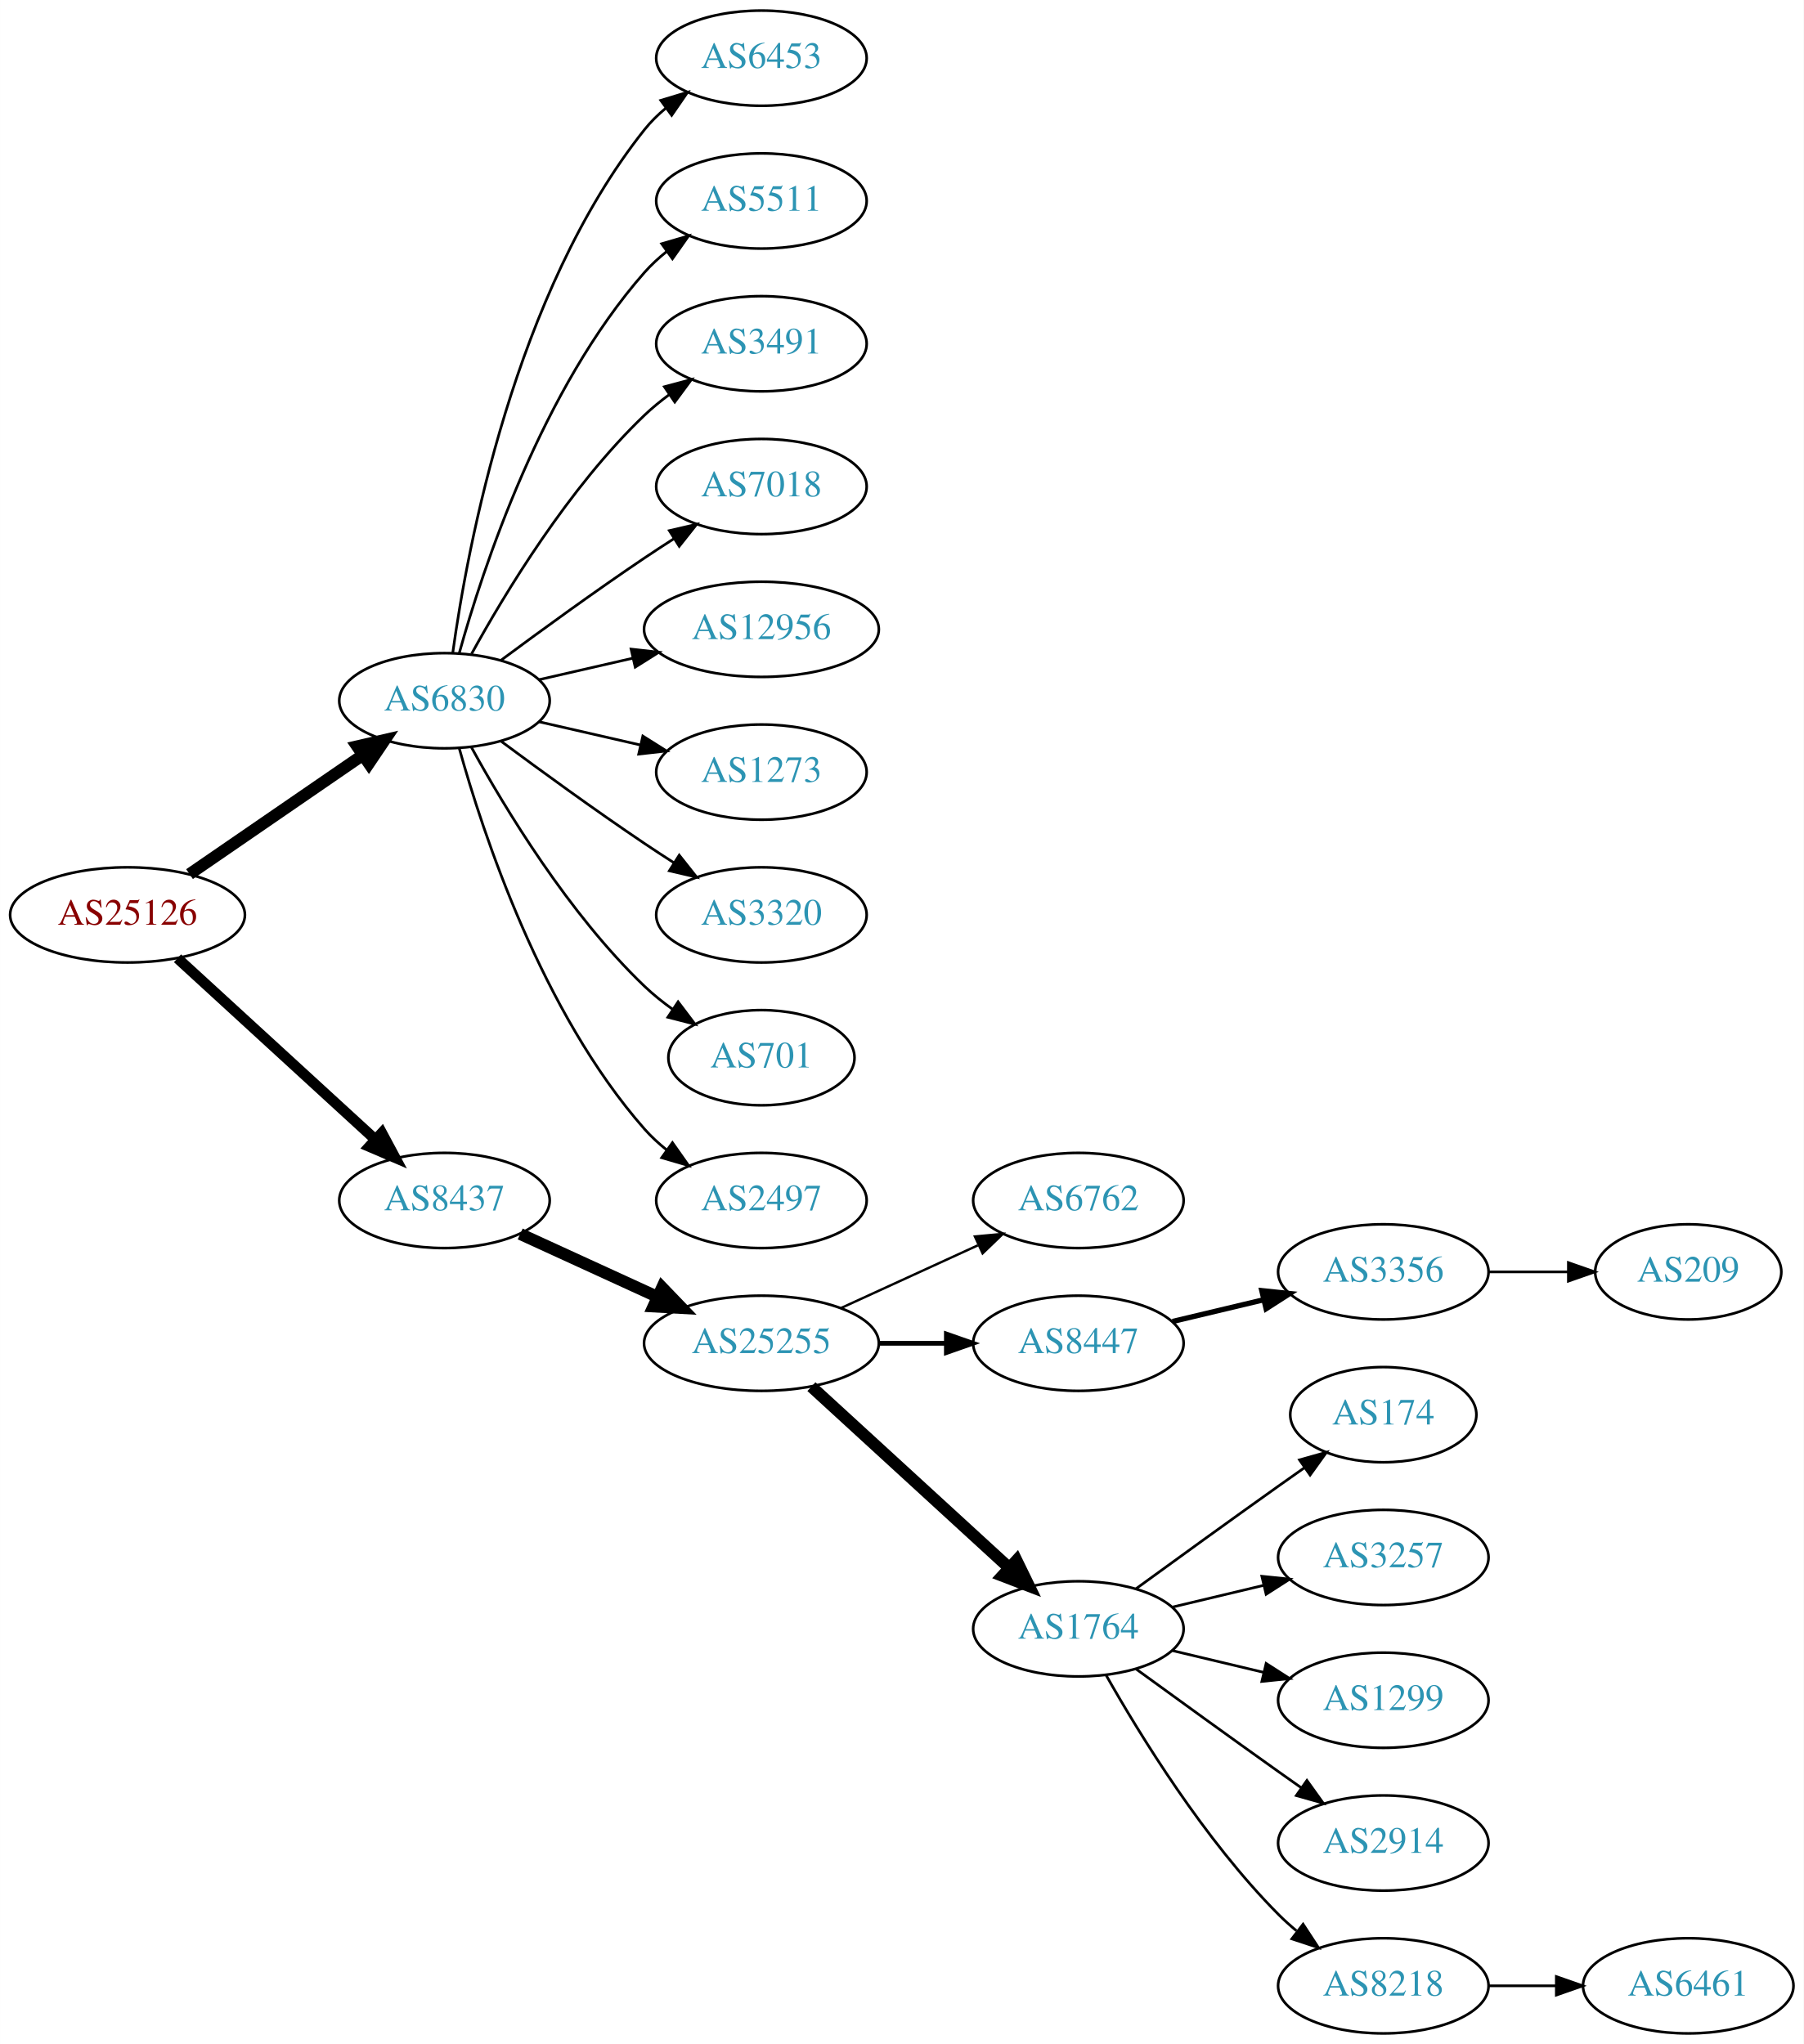
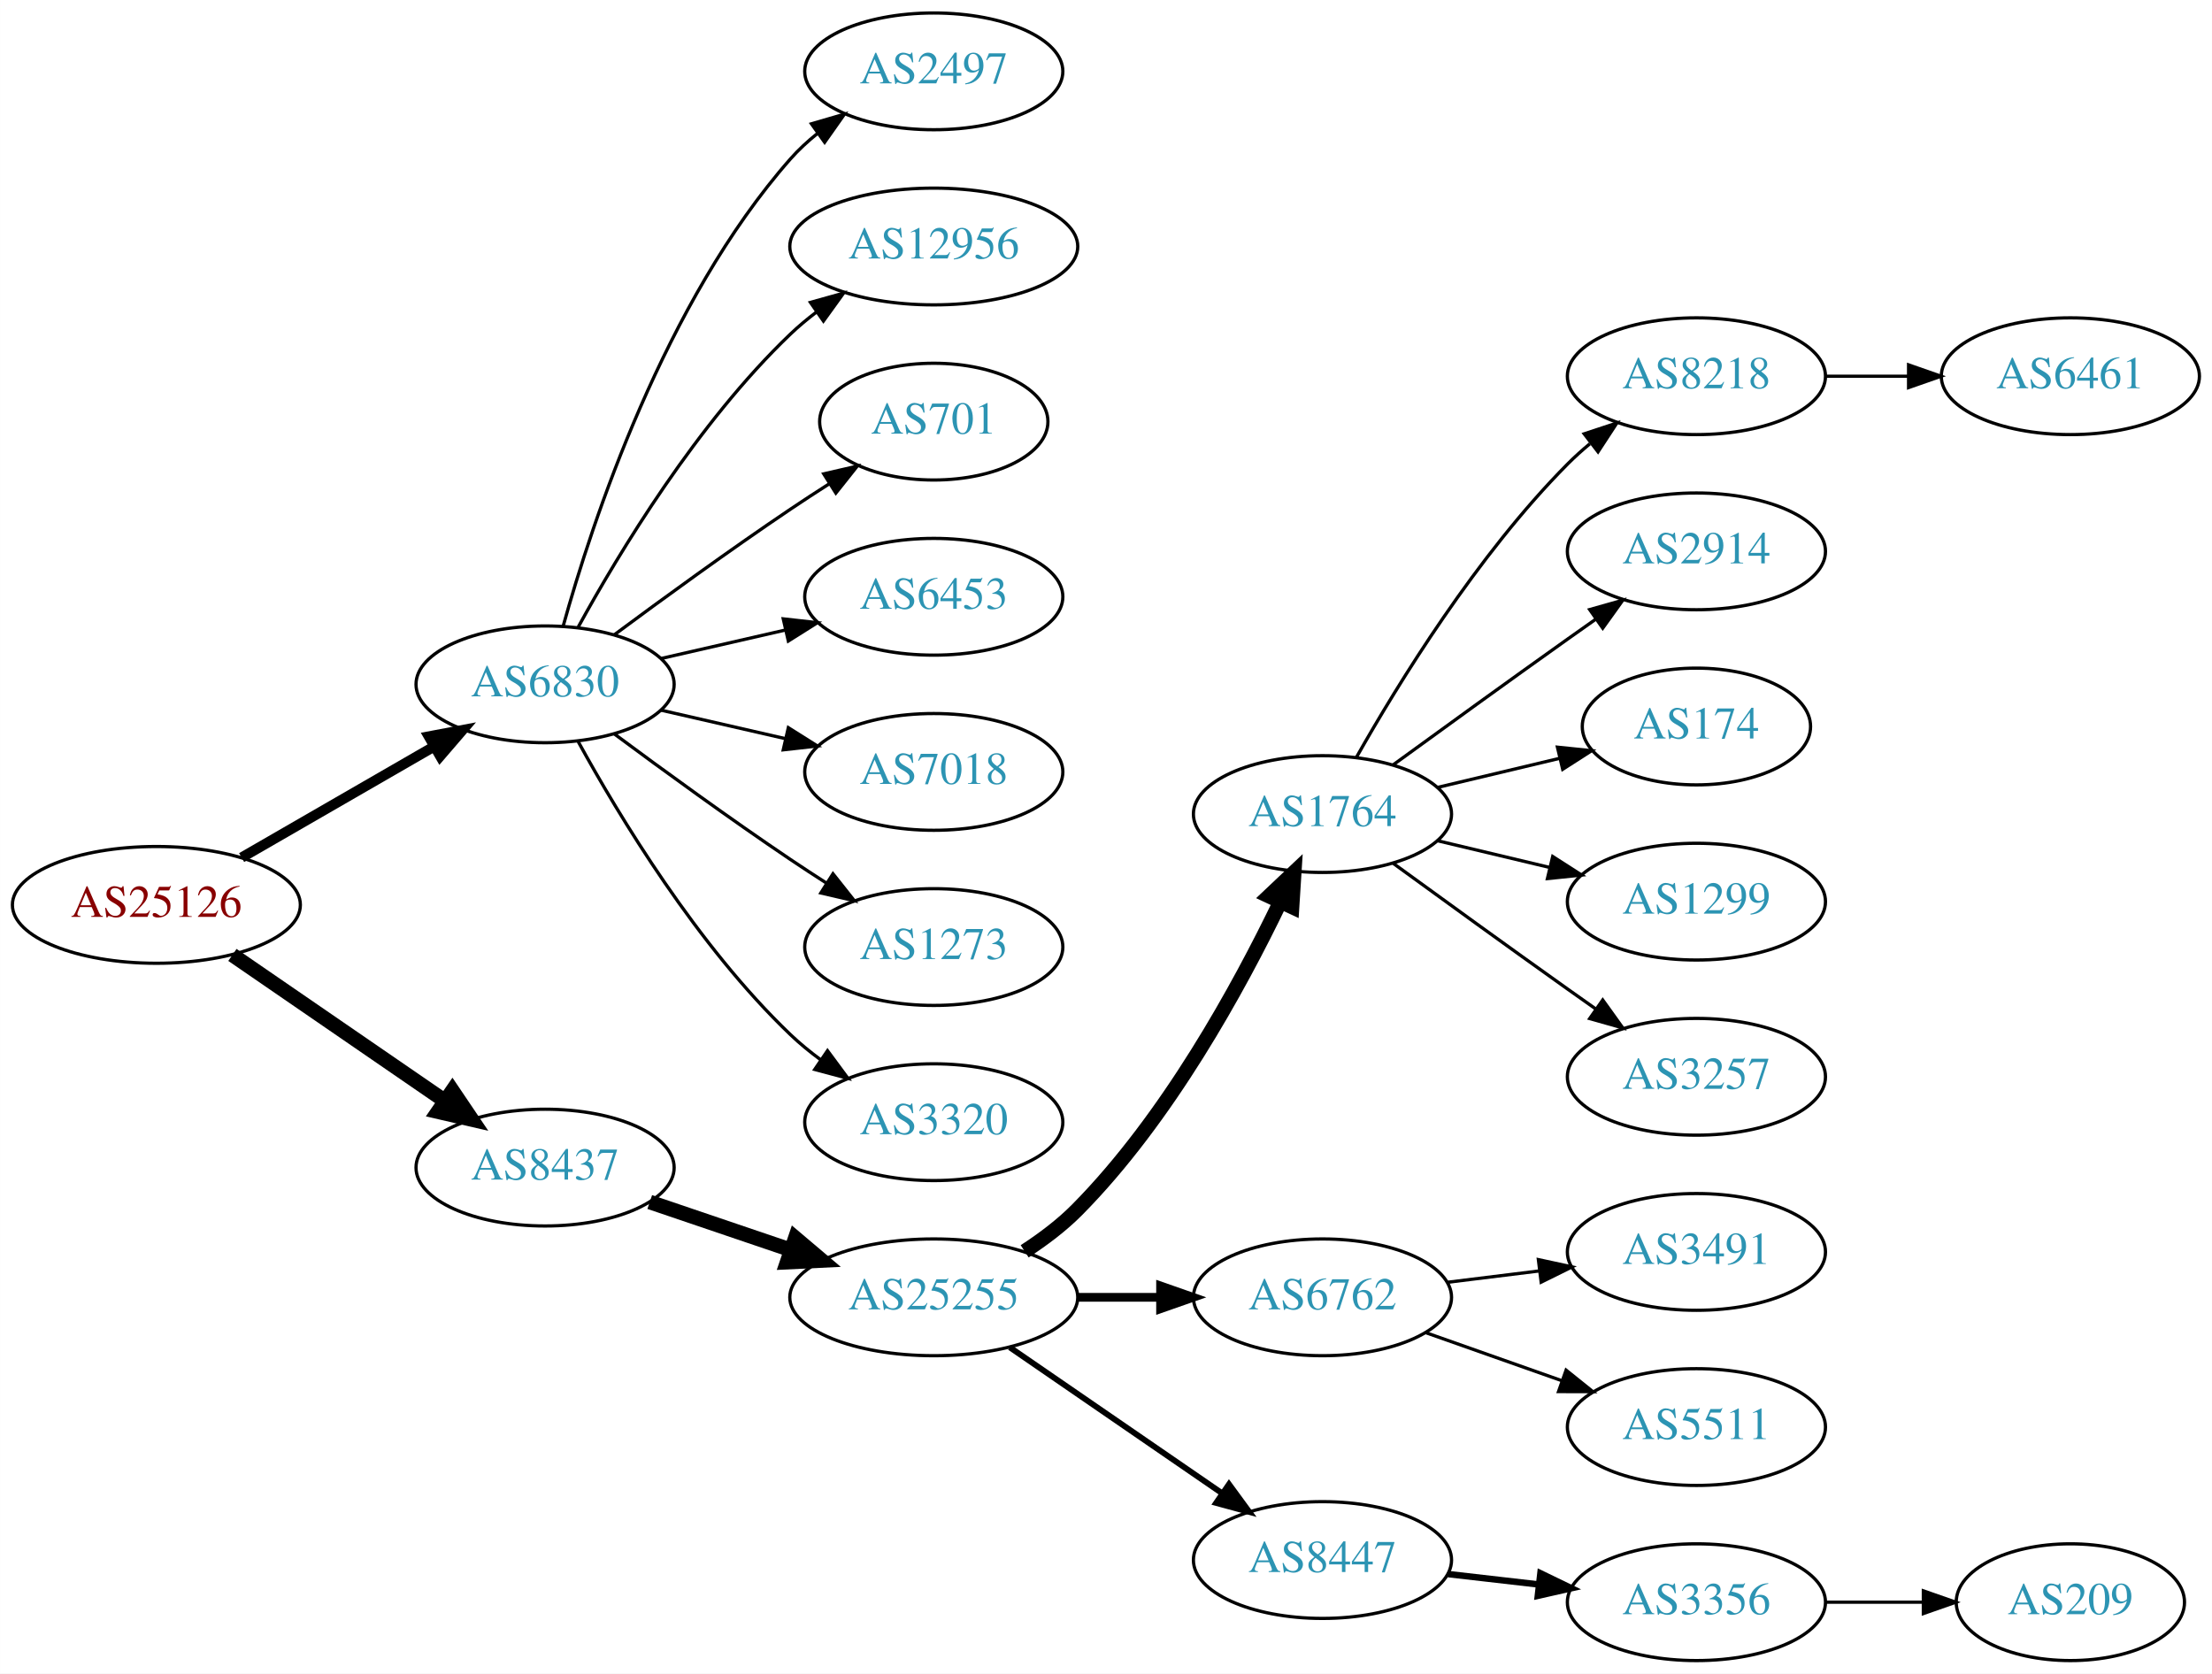
- <svg xmlns="http://www.w3.org/2000/svg" xmlns:xlink="http://www.w3.org/1999/xlink" width="682pt" height="773pt" viewBox="0.00 0.00 681.96 773.00">
-   <g id="graph0" class="graph" transform="scale(1 1) rotate(0) translate(4 769)">
-     <polygon fill="white" stroke="none" points="-4,4 -4,-769 677.956,-769 677.956,4 -4,4" />
+ <svg xmlns="http://www.w3.org/2000/svg" xmlns:xlink="http://www.w3.org/1999/xlink" width="682pt" height="516pt" viewBox="0.00 0.00 681.96 516.00">
+   <g id="graph0" class="graph" transform="scale(1 1) rotate(0) translate(4 512)">
+     <polygon fill="white" stroke="none" points="-4,4 -4,-512 677.956,-512 677.956,4 -4,4" />
    <g id="node1" class="node">
      <g id="a_node1">
        <a xlink:href="/asn/25126" xlink:title="AS25126 ~ TIWAG-Tiroler Wasserkraft AG [AT]">
-           <ellipse fill="#ffffff" stroke="black" cx="44.196" cy="-423" rx="44.393" ry="18" />
-           <text text-anchor="middle" x="44.196" y="-419.3" font-family="Times,serif" font-size="14.00" fill="#880000">AS25126</text>
+           <ellipse fill="#ffffff" stroke="black" cx="44.196" cy="-233" rx="44.393" ry="18" />
+           <text text-anchor="middle" x="44.196" y="-229.3" font-family="Times,serif" font-size="14.00" fill="#880000">AS25126</text>
        </a>
      </g>
    </g>
    <g id="node2" class="node">
      <g id="a_node2">
        <a xlink:href="/asn/6830" xlink:title="AS6830 ~ LibertyGlobal [AT]">
-           <ellipse fill="#ffffff" stroke="black" cx="164.039" cy="-504" rx="39.794" ry="18" />
-           <text text-anchor="middle" x="164.039" y="-500.3" font-family="Times,serif" font-size="14.00" fill="#2c94b3">AS6830</text>
+           <ellipse fill="#ffffff" stroke="black" cx="164.039" cy="-301" rx="39.794" ry="18" />
+           <text text-anchor="middle" x="164.039" y="-297.3" font-family="Times,serif" font-size="14.00" fill="#2c94b3">AS6830</text>
        </a>
      </g>
    </g>
    <g id="edge1" class="edge">
-       <path fill="none" stroke="black" stroke-width="4.5" d="M67.639,-438.426C86.22,-451.198 112.781,-469.455 133.161,-483.463" />
-       <polygon fill="black" stroke="black" stroke-width="4.5" points="131.003,-486.758 141.475,-489.178 135.464,-480.269 131.003,-486.758" />
+       <path fill="none" stroke="black" stroke-width="3.15" d="M70.476,-247.588C87.796,-257.582 110.947,-270.941 129.763,-281.799" />
+       <polygon fill="black" stroke="black" stroke-width="3.15" points="128.196,-284.935 138.607,-286.902 131.695,-278.872 128.196,-284.935" />
    </g>
    <g id="node3" class="node">
      <g id="a_node3">
        <a xlink:href="/asn/8437" xlink:title="AS8437 ~ Hutchison Drei Austria GmbH [AT]">
-           <ellipse fill="#ffffff" stroke="black" cx="164.039" cy="-315" rx="39.794" ry="18" />
-           <text text-anchor="middle" x="164.039" y="-311.3" font-family="Times,serif" font-size="14.00" fill="#2c94b3">AS8437</text>
+           <ellipse fill="#ffffff" stroke="black" cx="164.039" cy="-152" rx="39.794" ry="18" />
+           <text text-anchor="middle" x="164.039" y="-148.3" font-family="Times,serif" font-size="14.00" fill="#2c94b3">AS8437</text>
        </a>
      </g>
    </g>
    <g id="edge2" class="edge">
-       <path fill="none" stroke="black" stroke-width="4" d="M63.094,-406.597C83.022,-388.333 115.38,-358.678 137.857,-338.079" />
-       <polygon fill="black" stroke="black" stroke-width="4" points="140.351,-340.54 145.359,-331.203 135.622,-335.38 140.351,-340.54" />
+       <path fill="none" stroke="black" stroke-width="4.5" d="M67.639,-217.574C86.22,-204.802 112.781,-186.545 133.161,-172.537" />
+       <polygon fill="black" stroke="black" stroke-width="4.5" points="135.464,-175.731 141.475,-166.822 131.003,-169.242 135.464,-175.731" />
    </g>
    <g id="node4" class="node">
      <g id="a_node4">
-         <a xlink:href="/asn/6453" xlink:title="AS6453 ~ TATA COMMUNICATIONS (AMERICA) INC [US]">
-           <ellipse fill="#ffffff" stroke="black" cx="283.881" cy="-747" rx="39.794" ry="18" />
-           <text text-anchor="middle" x="283.881" y="-743.3" font-family="Times,serif" font-size="14.00" fill="#2c94b3">AS6453</text>
+         <a xlink:href="/asn/2497" xlink:title="AS2497 ~ Internet Initiative Japan Inc. [JP]">
+           <ellipse fill="#ffffff" stroke="black" cx="283.881" cy="-490" rx="39.794" ry="18" />
+           <text text-anchor="middle" x="283.881" y="-486.3" font-family="Times,serif" font-size="14.00" fill="#2c94b3">AS2497</text>
        </a>
      </g>
    </g>
    <g id="edge3" class="edge">
-       <path fill="none" stroke="black" d="M167.178,-522.17C172.678,-561.974 190.504,-658.233 239.685,-720 242.026,-722.94 244.781,-725.649 247.747,-728.121" />
-       <polygon fill="black" stroke="black" points="245.812,-731.042 255.953,-734.11 249.939,-725.388 245.812,-731.042" />
+       <path fill="none" stroke="black" d="M169.612,-318.946C178.517,-350.995 200.801,-418.842 239.685,-463 242.169,-465.821 245.019,-468.449 248.044,-470.871" />
+       <polygon fill="black" stroke="black" points="246.162,-473.828 256.334,-476.791 250.23,-468.131 246.162,-473.828" />
    </g>
    <g id="node5" class="node">
      <g id="a_node5">
-         <a xlink:href="/asn/5511" xlink:title="AS5511 ~ Orange S.A. [FR]">
-           <ellipse fill="#ffffff" stroke="black" cx="283.881" cy="-693" rx="39.794" ry="18" />
-           <text text-anchor="middle" x="283.881" y="-689.3" font-family="Times,serif" font-size="14.00" fill="#2c94b3">AS5511</text>
+         <a xlink:href="/asn/12956" xlink:title="AS12956 ~ TELXIUS [ES]">
+           <ellipse fill="#ffffff" stroke="black" cx="283.881" cy="-436" rx="44.393" ry="18" />
+           <text text-anchor="middle" x="283.881" y="-432.3" font-family="Times,serif" font-size="14.00" fill="#2c94b3">AS12956</text>
        </a>
      </g>
    </g>
    <g id="edge4" class="edge">
-       <path fill="none" stroke="black" d="M169.612,-521.946C178.517,-553.995 200.801,-621.842 239.685,-666 242.169,-668.821 245.019,-671.449 248.044,-673.871" />
-       <polygon fill="black" stroke="black" points="246.162,-676.828 256.334,-679.791 250.23,-671.131 246.162,-676.828" />
+       <path fill="none" stroke="black" d="M174.28,-318.713C186.825,-341.561 211.002,-381.611 239.685,-409 242.192,-411.393 244.943,-413.687 247.805,-415.855" />
+       <polygon fill="black" stroke="black" points="245.852,-418.759 256.056,-421.61 249.857,-413.018 245.852,-418.759" />
    </g>
    <g id="node6" class="node">
      <g id="a_node6">
-         <a xlink:href="/asn/3491" xlink:title="AS3491 ~ PCCW Global, Inc. [US]">
-           <ellipse fill="#ffffff" stroke="black" cx="283.881" cy="-639" rx="39.794" ry="18" />
-           <text text-anchor="middle" x="283.881" y="-635.3" font-family="Times,serif" font-size="14.00" fill="#2c94b3">AS3491</text>
+         <a xlink:href="/asn/701" xlink:title="AS701 ~ UUNET [US]">
+           <ellipse fill="#ffffff" stroke="black" cx="283.881" cy="-382" rx="35.194" ry="18" />
+           <text text-anchor="middle" x="283.881" y="-378.3" font-family="Times,serif" font-size="14.00" fill="#2c94b3">AS701</text>
        </a>
      </g>
    </g>
    <g id="edge5" class="edge">
-       <path fill="none" stroke="black" d="M174.28,-521.713C186.825,-544.561 211.002,-584.611 239.685,-612 242.553,-614.739 245.742,-617.347 249.051,-619.785" />
-       <polygon fill="black" stroke="black" points="247.175,-622.742 257.411,-625.477 251.114,-616.956 247.175,-622.742" />
+       <path fill="none" stroke="black" d="M185.369,-316.277C200.231,-327.304 220.976,-342.407 239.685,-355 243.502,-357.569 247.552,-360.21 251.583,-362.786" />
+       <polygon fill="black" stroke="black" points="249.952,-365.895 260.277,-368.271 253.687,-359.975 249.952,-365.895" />
    </g>
    <g id="node7" class="node">
      <g id="a_node7">
-         <a xlink:href="/asn/7018" xlink:title="AS7018 ~ AT&amp;T Services, Inc. [US]">
-           <ellipse fill="#ffffff" stroke="black" cx="283.881" cy="-585" rx="39.794" ry="18" />
-           <text text-anchor="middle" x="283.881" y="-581.3" font-family="Times,serif" font-size="14.00" fill="#2c94b3">AS7018</text>
+         <a xlink:href="/asn/6453" xlink:title="AS6453 ~ TATA COMMUNICATIONS (AMERICA) INC [US]">
+           <ellipse fill="#ffffff" stroke="black" cx="283.881" cy="-328" rx="39.794" ry="18" />
+           <text text-anchor="middle" x="283.881" y="-324.3" font-family="Times,serif" font-size="14.00" fill="#2c94b3">AS6453</text>
        </a>
      </g>
    </g>
    <g id="edge6" class="edge">
-       <path fill="none" stroke="black" d="M185.369,-519.277C200.231,-530.304 220.976,-545.407 239.685,-558 243.234,-560.389 246.984,-562.839 250.733,-565.242" />
-       <polygon fill="black" stroke="black" points="249.059,-568.325 259.381,-570.712 252.801,-562.409 249.059,-568.325" />
+       <path fill="none" stroke="black" d="M199.758,-308.955C211.758,-311.704 225.379,-314.825 238.071,-317.733" />
+       <polygon fill="black" stroke="black" points="237.474,-321.187 248.003,-320.009 239.037,-314.364 237.474,-321.187" />
    </g>
    <g id="node8" class="node">
      <g id="a_node8">
-         <a xlink:href="/asn/12956" xlink:title="AS12956 ~ TELXIUS [ES]">
-           <ellipse fill="#ffffff" stroke="black" cx="283.881" cy="-531" rx="44.393" ry="18" />
-           <text text-anchor="middle" x="283.881" y="-527.3" font-family="Times,serif" font-size="14.00" fill="#2c94b3">AS12956</text>
+         <a xlink:href="/asn/7018" xlink:title="AS7018 ~ AT&amp;T Services, Inc. [US]">
+           <ellipse fill="#ffffff" stroke="black" cx="283.881" cy="-274" rx="39.794" ry="18" />
+           <text text-anchor="middle" x="283.881" y="-270.3" font-family="Times,serif" font-size="14.00" fill="#2c94b3">AS7018</text>
        </a>
      </g>
    </g>
    <g id="edge7" class="edge">
-       <path fill="none" stroke="black" d="M199.758,-511.955C210.896,-514.507 223.432,-517.379 235.325,-520.104" />
-       <polygon fill="black" stroke="black" points="234.59,-523.526 245.119,-522.348 236.153,-516.703 234.59,-523.526" />
+       <path fill="none" stroke="black" d="M199.758,-293.045C211.758,-290.296 225.379,-287.175 238.071,-284.267" />
+       <polygon fill="black" stroke="black" points="239.037,-287.636 248.003,-281.991 237.474,-280.813 239.037,-287.636" />
    </g>
    <g id="node9" class="node">
      <g id="a_node9">
        <a xlink:href="/asn/1273" xlink:title="AS1273 ~ Vodafone Group PLC [EU]">
-           <ellipse fill="#ffffff" stroke="black" cx="283.881" cy="-477" rx="39.794" ry="18" />
-           <text text-anchor="middle" x="283.881" y="-473.3" font-family="Times,serif" font-size="14.00" fill="#2c94b3">AS1273</text>
+           <ellipse fill="#ffffff" stroke="black" cx="283.881" cy="-220" rx="39.794" ry="18" />
+           <text text-anchor="middle" x="283.881" y="-216.3" font-family="Times,serif" font-size="14.00" fill="#2c94b3">AS1273</text>
        </a>
      </g>
    </g>
    <g id="edge8" class="edge">
-       <path fill="none" stroke="black" d="M199.758,-496.045C211.758,-493.296 225.379,-490.175 238.071,-487.267" />
-       <polygon fill="black" stroke="black" points="239.037,-490.636 248.003,-484.991 237.474,-483.813 239.037,-490.636" />
+       <path fill="none" stroke="black" d="M185.369,-285.723C200.231,-274.696 220.976,-259.593 239.685,-247 243.234,-244.611 246.984,-242.161 250.733,-239.758" />
+       <polygon fill="black" stroke="black" points="252.801,-242.591 259.381,-234.288 249.059,-236.675 252.801,-242.591" />
    </g>
    <g id="node10" class="node">
      <g id="a_node10">
        <a xlink:href="/asn/3320" xlink:title="AS3320 ~ DTAG [DE]">
-           <ellipse fill="#ffffff" stroke="black" cx="283.881" cy="-423" rx="39.794" ry="18" />
-           <text text-anchor="middle" x="283.881" y="-419.3" font-family="Times,serif" font-size="14.00" fill="#2c94b3">AS3320</text>
+           <ellipse fill="#ffffff" stroke="black" cx="283.881" cy="-166" rx="39.794" ry="18" />
+           <text text-anchor="middle" x="283.881" y="-162.3" font-family="Times,serif" font-size="14.00" fill="#2c94b3">AS3320</text>
        </a>
      </g>
    </g>
    <g id="edge9" class="edge">
-       <path fill="none" stroke="black" d="M185.369,-488.723C200.231,-477.696 220.976,-462.593 239.685,-450 243.234,-447.611 246.984,-445.161 250.733,-442.758" />
-       <polygon fill="black" stroke="black" points="252.801,-445.591 259.381,-437.288 249.059,-439.675 252.801,-445.591" />
+       <path fill="none" stroke="black" d="M174.28,-283.287C186.825,-260.439 211.002,-220.389 239.685,-193 242.553,-190.261 245.742,-187.653 249.051,-185.215" />
+       <polygon fill="black" stroke="black" points="251.114,-188.044 257.411,-179.523 247.175,-182.258 251.114,-188.044" />
    </g>
    <g id="node11" class="node">
      <g id="a_node11">
-         <a xlink:href="/asn/701" xlink:title="AS701 ~ UUNET [US]">
-           <ellipse fill="#ffffff" stroke="black" cx="283.881" cy="-369" rx="35.194" ry="18" />
-           <text text-anchor="middle" x="283.881" y="-365.3" font-family="Times,serif" font-size="14.00" fill="#2c94b3">AS701</text>
+         <a xlink:href="/asn/25255" xlink:title="AS25255 ~ ==&gt; TELE2 AUSTRIA &lt;== [AT]">
+           <ellipse fill="#ffffff" stroke="black" cx="283.881" cy="-112" rx="44.393" ry="18" />
+           <text text-anchor="middle" x="283.881" y="-108.3" font-family="Times,serif" font-size="14.00" fill="#2c94b3">AS25255</text>
        </a>
      </g>
    </g>
    <g id="edge10" class="edge">
-       <path fill="none" stroke="black" d="M174.28,-486.287C186.825,-463.439 211.002,-423.389 239.685,-396 242.939,-392.893 246.606,-389.954 250.393,-387.24" />
-       <polygon fill="black" stroke="black" points="252.37,-390.128 258.761,-381.678 248.495,-384.299 252.37,-390.128" />
+       <path fill="none" stroke="black" stroke-width="4.5" d="M196.309,-141.386C209.605,-136.872 225.331,-131.535 239.707,-126.655" />
+       <polygon fill="black" stroke="black" stroke-width="4.5" points="241.194,-130.308 249.398,-123.365 238.663,-122.851 241.194,-130.308" />
    </g>
    <g id="node12" class="node">
      <g id="a_node12">
-         <a xlink:href="/asn/2497" xlink:title="AS2497 ~ Internet Initiative Japan Inc. [JP]">
-           <ellipse fill="#ffffff" stroke="black" cx="283.881" cy="-315" rx="39.794" ry="18" />
-           <text text-anchor="middle" x="283.881" y="-311.3" font-family="Times,serif" font-size="14.00" fill="#2c94b3">AS2497</text>
+         <a xlink:href="/asn/1764" xlink:title="AS1764 ~ NEXTLAYER-AS [AT]">
+           <ellipse fill="#ffffff" stroke="black" cx="403.724" cy="-261" rx="39.794" ry="18" />
+           <text text-anchor="middle" x="403.724" y="-257.3" font-family="Times,serif" font-size="14.00" fill="#2c94b3">AS1764</text>
        </a>
      </g>
    </g>
    <g id="edge11" class="edge">
-       <path fill="none" stroke="black" d="M169.612,-486.054C178.517,-454.005 200.801,-386.158 239.685,-342 242.169,-339.179 245.019,-336.551 248.044,-334.129" />
-       <polygon fill="black" stroke="black" points="250.23,-336.869 256.334,-328.209 246.162,-331.172 250.23,-336.869" />
+       <path fill="none" stroke="black" stroke-width="4.5" d="M311.901,-126.191C317.619,-129.905 323.347,-134.225 328.077,-139 355.935,-167.125 378.044,-207.533 390.762,-234.019" />
+       <polygon fill="black" stroke="black" stroke-width="4.5" points="387.208,-235.713 395.016,-243.098 394.339,-232.372 387.208,-235.713" />
    </g>
    <g id="node13" class="node">
      <g id="a_node13">
-         <a xlink:href="/asn/25255" xlink:title="AS25255 ~ ==&gt; TELE2 AUSTRIA &lt;== [AT]">
-           <ellipse fill="#ffffff" stroke="black" cx="283.881" cy="-261" rx="44.393" ry="18" />
-           <text text-anchor="middle" x="283.881" y="-257.3" font-family="Times,serif" font-size="14.00" fill="#2c94b3">AS25255</text>
+         <a xlink:href="/asn/6762" xlink:title="AS6762 ~ TELECOM ITALIA SPARKLE S.p.A. [IT]">
+           <ellipse fill="#ffffff" stroke="black" cx="403.724" cy="-112" rx="39.794" ry="18" />
+           <text text-anchor="middle" x="403.724" y="-108.3" font-family="Times,serif" font-size="14.00" fill="#2c94b3">AS6762</text>
        </a>
      </g>
    </g>
    <g id="edge12" class="edge">
-       <path fill="none" stroke="black" stroke-width="4.5" d="M192.667,-302.339C208.165,-295.238 227.732,-286.272 244.678,-278.506" />
-       <polygon fill="black" stroke="black" stroke-width="4.5" points="246.33,-282.08 253.781,-274.335 243.05,-274.921 246.33,-282.08" />
+       <path fill="none" stroke="black" stroke-width="2.7" d="M328.092,-112C336.405,-112 345.168,-112 353.65,-112" />
+       <polygon fill="black" stroke="black" stroke-width="2.7" points="353.809,-115.5 363.809,-112 353.809,-108.5 353.809,-115.5" />
    </g>
    <g id="node14" class="node">
      <g id="a_node14">
-         <a xlink:href="/asn/6762" xlink:title="AS6762 ~ TELECOM ITALIA SPARKLE S.p.A. [IT]">
-           <ellipse fill="#ffffff" stroke="black" cx="403.724" cy="-315" rx="39.794" ry="18" />
-           <text text-anchor="middle" x="403.724" y="-311.3" font-family="Times,serif" font-size="14.00" fill="#2c94b3">AS6762</text>
+         <a xlink:href="/asn/8447" xlink:title="AS8447 ~ A1 Telekom Austria AG [AT]">
+           <ellipse fill="#ffffff" stroke="black" cx="403.724" cy="-31" rx="39.794" ry="18" />
+           <text text-anchor="middle" x="403.724" y="-27.3" font-family="Times,serif" font-size="14.00" fill="#2c94b3">AS8447</text>
        </a>
      </g>
    </g>
    <g id="edge13" class="edge">
-       <path fill="none" stroke="black" stroke-width="0.9" d="M314.011,-274.348C329.622,-281.502 349.02,-290.391 365.692,-298.03" />
-       <polygon fill="black" stroke="black" stroke-width="0.9" points="364.595,-301.378 375.144,-302.362 367.511,-295.014 364.595,-301.378" />
+       <path fill="none" stroke="black" stroke-width="1.8" d="M307.324,-96.574C325.905,-83.802 352.466,-65.545 372.846,-51.537" />
+       <polygon fill="black" stroke="black" stroke-width="1.8" points="374.902,-54.371 381.16,-45.822 370.936,-48.602 374.902,-54.371" />
    </g>
    <g id="node15" class="node">
      <g id="a_node15">
-         <a xlink:href="/asn/8447" xlink:title="AS8447 ~ A1 Telekom Austria AG [AT]">
-           <ellipse fill="#ffffff" stroke="black" cx="403.724" cy="-261" rx="39.794" ry="18" />
-           <text text-anchor="middle" x="403.724" y="-257.3" font-family="Times,serif" font-size="14.00" fill="#2c94b3">AS8447</text>
+         <a xlink:href="/asn/8218" xlink:title="AS8218 ~ legacy Neotelecoms [FR]">
+           <ellipse fill="#ffffff" stroke="black" cx="519.017" cy="-396" rx="39.794" ry="18" />
+           <text text-anchor="middle" x="519.017" y="-392.3" font-family="Times,serif" font-size="14.00" fill="#2c94b3">AS8218</text>
        </a>
      </g>
    </g>
    <g id="edge14" class="edge">
-       <path fill="none" stroke="black" stroke-width="1.8" d="M328.092,-261C336.405,-261 345.168,-261 353.65,-261" />
-       <polygon fill="black" stroke="black" stroke-width="1.8" points="353.809,-264.5 363.809,-261 353.809,-257.5 353.809,-264.5" />
+       <path fill="none" stroke="black" d="M414.184,-278.49C426.965,-301.096 451.398,-340.886 479.37,-369 481.481,-371.121 483.777,-373.188 486.163,-375.171" />
+       <polygon fill="black" stroke="black" points="484.415,-378.242 494.478,-381.556 488.678,-372.69 484.415,-378.242" />
    </g>
    <g id="node16" class="node">
      <g id="a_node16">
-         <a xlink:href="/asn/1764" xlink:title="AS1764 ~ NEXTLAYER-AS [AT]">
-           <ellipse fill="#ffffff" stroke="black" cx="403.724" cy="-153" rx="39.794" ry="18" />
-           <text text-anchor="middle" x="403.724" y="-149.3" font-family="Times,serif" font-size="14.00" fill="#2c94b3">AS1764</text>
+         <a xlink:href="/asn/2914" xlink:title="AS2914 ~ NTT America, Inc. [US]">
+           <ellipse fill="#ffffff" stroke="black" cx="519.017" cy="-342" rx="39.794" ry="18" />
+           <text text-anchor="middle" x="519.017" y="-338.3" font-family="Times,serif" font-size="14.00" fill="#2c94b3">AS2914</text>
        </a>
      </g>
    </g>
    <g id="edge15" class="edge">
-       <path fill="none" stroke="black" stroke-width="4.5" d="M302.779,-244.597C322.707,-226.333 355.065,-196.678 377.542,-176.079" />
-       <polygon fill="black" stroke="black" stroke-width="4.5" points="380.332,-178.863 385.044,-169.203 375.011,-173.057 380.332,-178.863" />
+       <path fill="none" stroke="black" d="M425.572,-276.222C440.506,-287.091 461.12,-302.025 479.37,-315 482.191,-317.005 485.134,-319.085 488.082,-321.159" />
+       <polygon fill="black" stroke="black" points="486.109,-324.05 496.306,-326.926 490.128,-318.319 486.109,-324.05" />
    </g>
    <g id="node17" class="node">
      <g id="a_node17">
-         <a xlink:href="/asn/3356" xlink:title="AS3356 ~ Level 3 Parent, LLC [US]">
-           <ellipse fill="#ffffff" stroke="black" cx="519.017" cy="-288" rx="39.794" ry="18" />
-           <text text-anchor="middle" x="519.017" y="-284.3" font-family="Times,serif" font-size="14.00" fill="#2c94b3">AS3356</text>
+         <a xlink:href="/asn/174" xlink:title="AS174 ~ Cogent Communications [US]">
+           <ellipse fill="#ffffff" stroke="black" cx="519.017" cy="-288" rx="35.194" ry="18" />
+           <text text-anchor="middle" x="519.017" y="-284.3" font-family="Times,serif" font-size="14.00" fill="#2c94b3">AS174</text>
        </a>
      </g>
    </g>
    <g id="edge16" class="edge">
-       <path fill="none" stroke="black" stroke-width="2" d="M439.331,-269.248C450.202,-271.838 462.357,-274.735 473.799,-277.462" />
-       <polygon fill="black" stroke="black" stroke-width="2" points="473.082,-280.889 483.621,-279.803 474.705,-274.08 473.082,-280.889" />
+       <path fill="none" stroke="black" d="M439.331,-269.248C451.125,-272.058 464.43,-275.229 476.698,-278.153" />
+       <polygon fill="black" stroke="black" points="476.164,-281.624 486.703,-280.537 477.787,-274.814 476.164,-281.624" />
    </g>
    <g id="node18" class="node">
      <g id="a_node18">
-         <a xlink:href="/asn/174" xlink:title="AS174 ~ Cogent Communications [US]">
-           <ellipse fill="#ffffff" stroke="black" cx="519.017" cy="-234" rx="35.194" ry="18" />
-           <text text-anchor="middle" x="519.017" y="-230.3" font-family="Times,serif" font-size="14.00" fill="#2c94b3">AS174</text>
+         <a xlink:href="/asn/1299" xlink:title="AS1299 ~ Telia Carrier [EU]">
+           <ellipse fill="#ffffff" stroke="black" cx="519.017" cy="-234" rx="39.794" ry="18" />
+           <text text-anchor="middle" x="519.017" y="-230.3" font-family="Times,serif" font-size="14.00" fill="#2c94b3">AS1299</text>
        </a>
      </g>
    </g>
    <g id="edge17" class="edge">
-       <path fill="none" stroke="black" d="M425.572,-168.222C440.506,-179.091 461.12,-194.025 479.37,-207 482.581,-209.282 485.95,-211.661 489.304,-214.018" />
-       <polygon fill="black" stroke="black" points="487.316,-216.899 497.515,-219.77 491.332,-211.166 487.316,-216.899" />
+       <path fill="none" stroke="black" d="M439.331,-252.752C450.202,-250.162 462.357,-247.265 473.799,-244.538" />
+       <polygon fill="black" stroke="black" points="474.705,-247.92 483.621,-242.197 473.082,-241.111 474.705,-247.92" />
    </g>
    <g id="node19" class="node">
      <g id="a_node19">
        <a xlink:href="/asn/3257" xlink:title="AS3257 ~ GTT [DE]">
          <ellipse fill="#ffffff" stroke="black" cx="519.017" cy="-180" rx="39.794" ry="18" />
          <text text-anchor="middle" x="519.017" y="-176.3" font-family="Times,serif" font-size="14.00" fill="#2c94b3">AS3257</text>
        </a>
      </g>
    </g>
    <g id="edge18" class="edge">
-       <path fill="none" stroke="black" d="M439.331,-161.248C450.202,-163.838 462.357,-166.735 473.799,-169.462" />
-       <polygon fill="black" stroke="black" points="473.082,-172.889 483.621,-171.803 474.705,-166.08 473.082,-172.889" />
+       <path fill="none" stroke="black" d="M425.572,-245.778C440.506,-234.909 461.12,-219.975 479.37,-207 482.191,-204.995 485.134,-202.915 488.082,-200.841" />
+       <polygon fill="black" stroke="black" points="490.128,-203.681 496.306,-195.074 486.109,-197.95 490.128,-203.681" />
+     </g>
+     <g id="node21" class="node">
+       <g id="a_node21">
+         <a xlink:href="/asn/3491" xlink:title="AS3491 ~ PCCW Global, Inc. [US]">
+           <ellipse fill="#ffffff" stroke="black" cx="519.017" cy="-126" rx="39.794" ry="18" />
+           <text text-anchor="middle" x="519.017" y="-122.3" font-family="Times,serif" font-size="14.00" fill="#2c94b3">AS3491</text>
+         </a>
+       </g>
+     </g>
+     <g id="edge20" class="edge">
+       <path fill="none" stroke="black" d="M442.134,-116.623C451.222,-117.746 461.059,-118.962 470.544,-120.134" />
+       <polygon fill="black" stroke="black" points="470.292,-123.629 480.646,-121.382 471.15,-116.682 470.292,-123.629" />
+     </g>
+     <g id="node22" class="node">
+       <g id="a_node22">
+         <a xlink:href="/asn/5511" xlink:title="AS5511 ~ Orange S.A. [FR]">
+           <ellipse fill="#ffffff" stroke="black" cx="519.017" cy="-72" rx="39.794" ry="18" />
+           <text text-anchor="middle" x="519.017" y="-68.3" font-family="Times,serif" font-size="14.00" fill="#2c94b3">AS5511</text>
+         </a>
+       </g>
+     </g>
+     <g id="edge21" class="edge">
+       <path fill="none" stroke="black" d="M435.682,-101.07C448.545,-96.528 463.651,-91.195 477.388,-86.345" />
+       <polygon fill="black" stroke="black" points="478.832,-89.547 487.096,-82.917 476.502,-82.946 478.832,-89.547" />
+     </g>
+     <g id="node23" class="node">
+       <g id="a_node23">
+         <a xlink:href="/asn/3356" xlink:title="AS3356 ~ Level 3 Parent, LLC [US]">
+           <ellipse fill="#ffffff" stroke="black" cx="519.017" cy="-18" rx="39.794" ry="18" />
+           <text text-anchor="middle" x="519.017" y="-14.3" font-family="Times,serif" font-size="14.00" fill="#2c94b3">AS3356</text>
+         </a>
+       </g>
+     </g>
+     <g id="edge22" class="edge">
+       <path fill="none" stroke="black" stroke-width="2" d="M442.449,-26.671C451.43,-25.641 461.129,-24.528 470.486,-23.454" />
+       <polygon fill="black" stroke="black" stroke-width="2" points="470.921,-26.927 480.457,-22.31 470.123,-19.973 470.921,-26.927" />
    </g>
    <g id="node20" class="node">
      <g id="a_node20">
-         <a xlink:href="/asn/1299" xlink:title="AS1299 ~ Telia Carrier [EU]">
-           <ellipse fill="#ffffff" stroke="black" cx="519.017" cy="-126" rx="39.794" ry="18" />
-           <text text-anchor="middle" x="519.017" y="-122.3" font-family="Times,serif" font-size="14.00" fill="#2c94b3">AS1299</text>
+         <a xlink:href="/asn/6461" xlink:title="AS6461 ~ Zayo Bandwidth [US]">
+           <ellipse fill="#ffffff" stroke="black" cx="634.31" cy="-396" rx="39.794" ry="18" />
+           <text text-anchor="middle" x="634.31" y="-392.3" font-family="Times,serif" font-size="14.00" fill="#2c94b3">AS6461</text>
        </a>
      </g>
    </g>
    <g id="edge19" class="edge">
-       <path fill="none" stroke="black" d="M439.331,-144.752C450.202,-142.162 462.357,-139.265 473.799,-136.538" />
-       <polygon fill="black" stroke="black" points="474.705,-139.92 483.621,-134.197 473.082,-133.111 474.705,-139.92" />
-     </g>
-     <g id="node21" class="node">
-       <g id="a_node21">
-         <a xlink:href="/asn/2914" xlink:title="AS2914 ~ NTT America, Inc. [US]">
-           <ellipse fill="#ffffff" stroke="black" cx="519.017" cy="-72" rx="39.794" ry="18" />
-           <text text-anchor="middle" x="519.017" y="-68.3" font-family="Times,serif" font-size="14.00" fill="#2c94b3">AS2914</text>
-         </a>
-       </g>
-     </g>
-     <g id="edge20" class="edge">
-       <path fill="none" stroke="black" d="M425.572,-137.778C440.506,-126.909 461.12,-111.975 479.37,-99 482.191,-96.995 485.134,-94.915 488.082,-92.841" />
-       <polygon fill="black" stroke="black" points="490.128,-95.681 496.306,-87.074 486.109,-89.95 490.128,-95.681" />
-     </g>
-     <g id="node22" class="node">
-       <g id="a_node22">
-         <a xlink:href="/asn/8218" xlink:title="AS8218 ~ legacy Neotelecoms [FR]">
-           <ellipse fill="#ffffff" stroke="black" cx="519.017" cy="-18" rx="39.794" ry="18" />
-           <text text-anchor="middle" x="519.017" y="-14.3" font-family="Times,serif" font-size="14.00" fill="#2c94b3">AS8218</text>
-         </a>
-       </g>
-     </g>
-     <g id="edge21" class="edge">
-       <path fill="none" stroke="black" d="M414.184,-135.51C426.965,-112.904 451.398,-73.114 479.37,-45 481.481,-42.879 483.777,-40.812 486.163,-38.829" />
-       <polygon fill="black" stroke="black" points="488.678,-41.31 494.478,-32.444 484.415,-35.758 488.678,-41.31" />
+       <path fill="none" stroke="black" d="M558.689,-396C566.892,-396 575.656,-396 584.188,-396" />
+       <polygon fill="black" stroke="black" points="584.427,-399.5 594.427,-396 584.427,-392.5 584.427,-399.5" />
    </g>
    <g id="node24" class="node">
      <g id="a_node24">
        <a xlink:href="/asn/209" xlink:title="AS209 ~ CenturyLink Communications, LLC [US]">
-           <ellipse fill="#ffffff" stroke="black" cx="634.31" cy="-288" rx="35.194" ry="18" />
-           <text text-anchor="middle" x="634.31" y="-284.3" font-family="Times,serif" font-size="14.00" fill="#2c94b3">AS209</text>
+           <ellipse fill="#ffffff" stroke="black" cx="634.31" cy="-18" rx="35.194" ry="18" />
+           <text text-anchor="middle" x="634.31" y="-14.3" font-family="Times,serif" font-size="14.00" fill="#2c94b3">AS209</text>
        </a>
      </g>
    </g>
    <g id="edge23" class="edge">
-       <path fill="none" stroke="black" d="M558.689,-288C568.394,-288 578.885,-288 588.848,-288" />
-       <polygon fill="black" stroke="black" points="588.984,-291.5 598.984,-288 588.984,-284.5 588.984,-291.5" />
-     </g>
-     <g id="node23" class="node">
-       <g id="a_node23">
-         <a xlink:href="/asn/6461" xlink:title="AS6461 ~ Zayo Bandwidth [US]">
-           <ellipse fill="#ffffff" stroke="black" cx="634.31" cy="-18" rx="39.794" ry="18" />
-           <text text-anchor="middle" x="634.31" y="-14.3" font-family="Times,serif" font-size="14.00" fill="#2c94b3">AS6461</text>
-         </a>
-       </g>
-     </g>
-     <g id="edge22" class="edge">
-       <path fill="none" stroke="black" d="M558.689,-18C566.892,-18 575.656,-18 584.188,-18" />
-       <polygon fill="black" stroke="black" points="584.427,-21.5 594.427,-18 584.427,-14.5 584.427,-21.5" />
+       <path fill="none" stroke="black" d="M558.689,-18C568.394,-18 578.885,-18 588.848,-18" />
+       <polygon fill="black" stroke="black" points="588.984,-21.5 598.984,-18 588.984,-14.5 588.984,-21.5" />
    </g>
  </g>
</svg>
